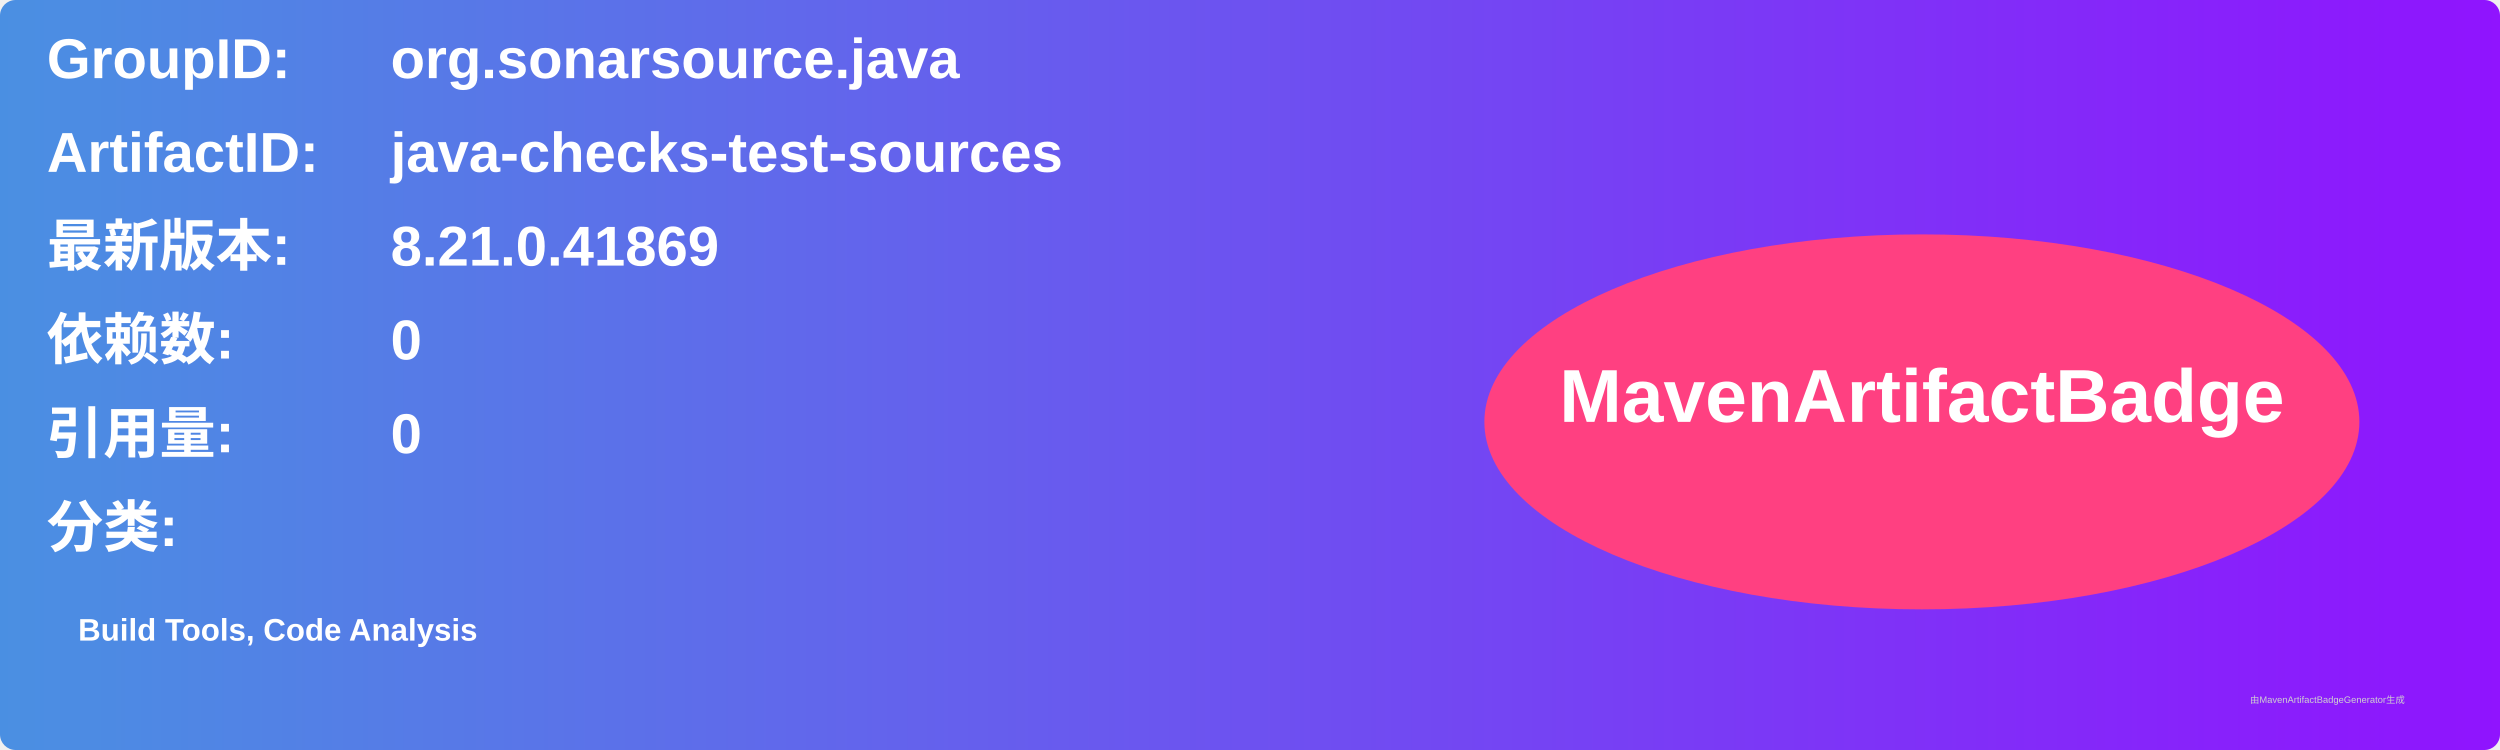
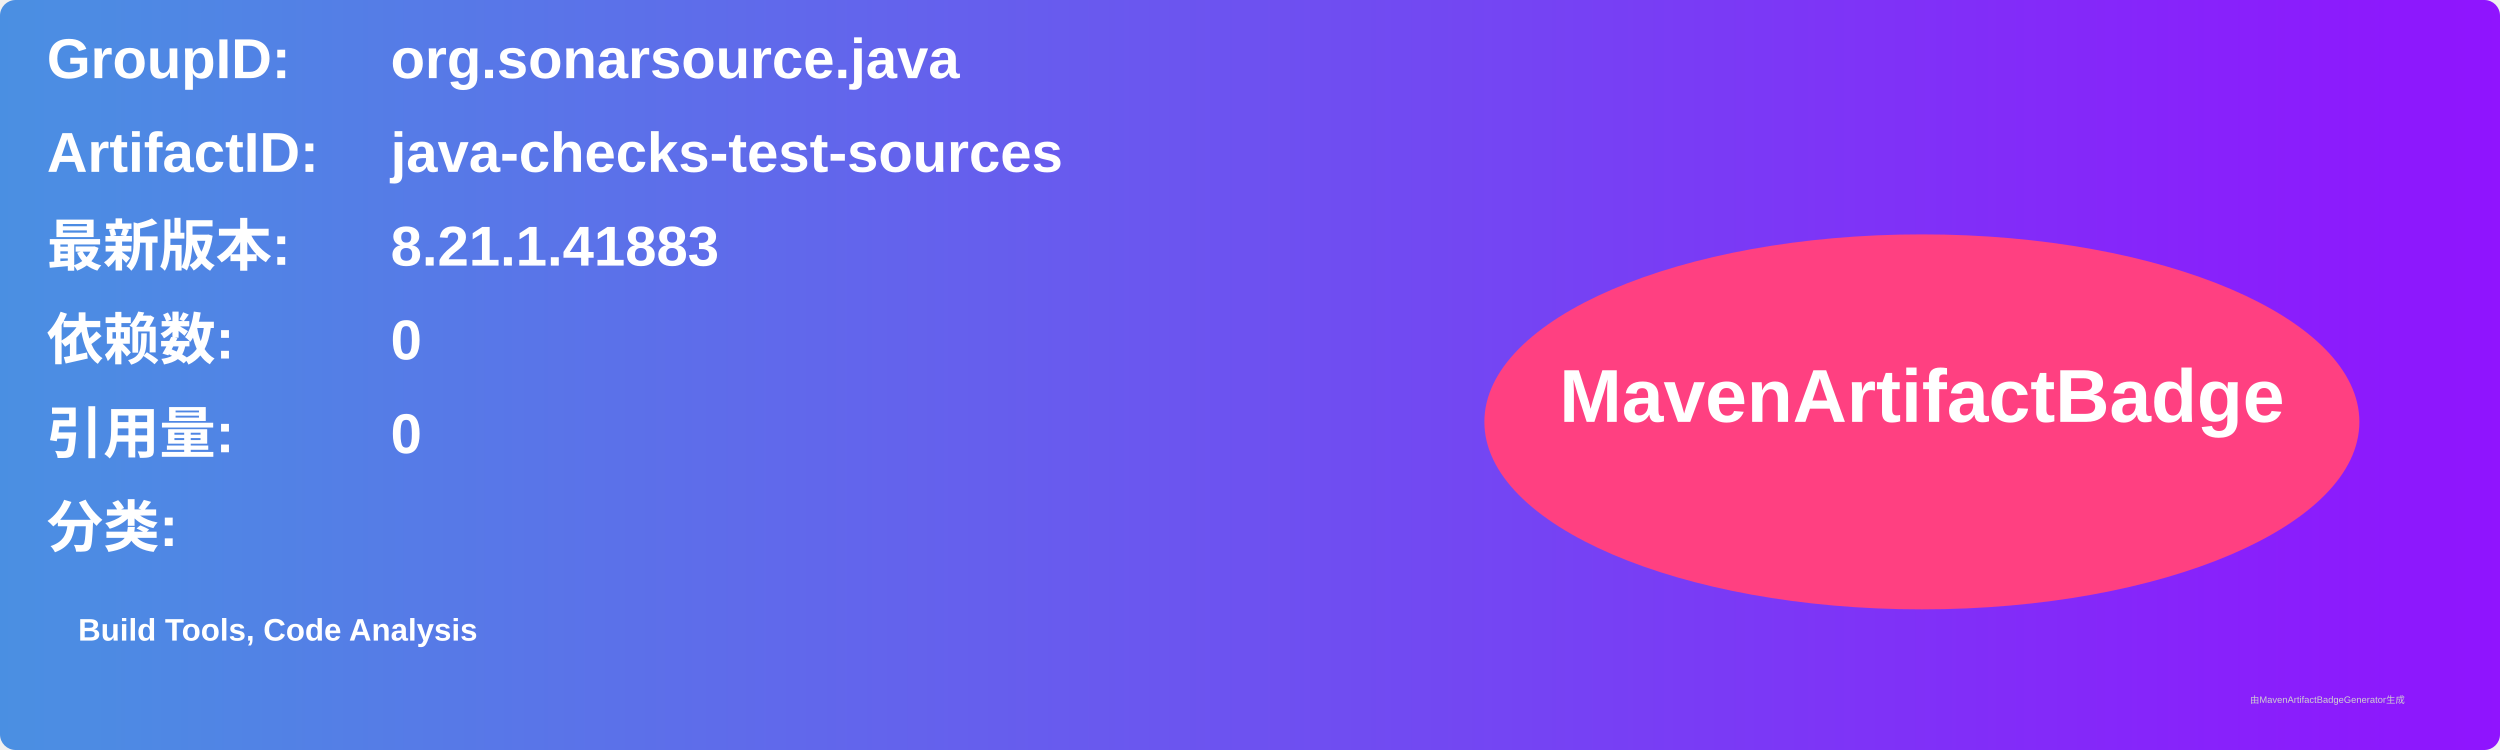
<svg xmlns="http://www.w3.org/2000/svg" width="800" height="240" viewBox="0 0 800 240">
  <linearGradient id="grad" x1="0%" y1="0%" x2="100%" y2="0%">
    <stop offset="0%" stop-color="#4a90e2" />
    <stop offset="100%" stop-color="#9013fe" />
  </linearGradient>
  <rect width="100%" height="100%" rx="5" ry="5" fill="url(#grad)" />
  <g transform="translate(15, 15)">
    <text x="0" y="10" font-family="Arial" font-size="18" fill="white" font-weight="bold" width="260">GroupID:</text>
    <text x="110" y="10" font-family="Arial" font-size="18" fill="white" font-weight="bold" width="460">org.sonarsource.java</text>
    <text x="0" y="40" font-family="Arial" font-size="18" fill="white" font-weight="bold" width="260">ArtifactID:</text>
    <text x="110" y="40" font-family="Arial" font-size="18" fill="white" font-weight="bold" width="460">java-checks-test-sources</text>
    <text x="0" y="70" font-family="Arial" font-size="18" fill="white" font-weight="bold">最新版本:</text>
    <text x="110" y="70" font-family="Arial" font-size="18" fill="white" font-weight="bold">
-       <tspan font-weight="bold">8.21.0.41869</tspan>
+       <tspan font-weight="bold">8.21.1.41883</tspan>
    </text>
    <text x="0" y="100" font-family="Arial" font-size="18" fill="white" font-weight="bold">依赖数: </text>
    <text x="110" y="100" font-family="Arial" font-size="18" fill="white">
      <tspan font-weight="bold">0</tspan>
    </text>
    <text x="0" y="130" font-family="Arial" font-size="18" fill="white" font-weight="bold">引用量: </text>
    <text x="110" y="130" font-family="Arial" font-size="18" fill="white">
      <tspan font-weight="bold">0</tspan>
    </text>
    <text x="0" y="160" font-family="Arial" font-size="18" fill="white" font-weight="bold">分类:</text>
    <text x="10" y="190" font-family="Arial" font-size="10" fill="white">
      <tspan font-weight="bold">Build Tools, Code Analysis</tspan>
    </text>
    <ellipse cx="600" cy="120" rx="140" ry="60" fill="#ff4081" />
    <text x="600" y="120" text-anchor="middle" font-family="Arial" font-size="24" fill="white" font-weight="bold">MavenArtifactBadge</text>
  </g>
  <text x="720" y="225" font-family="Arial" font-size="3" fill="#d0d0d0">由MavenArtifactBadgeGenerator生成</text>
</svg>
